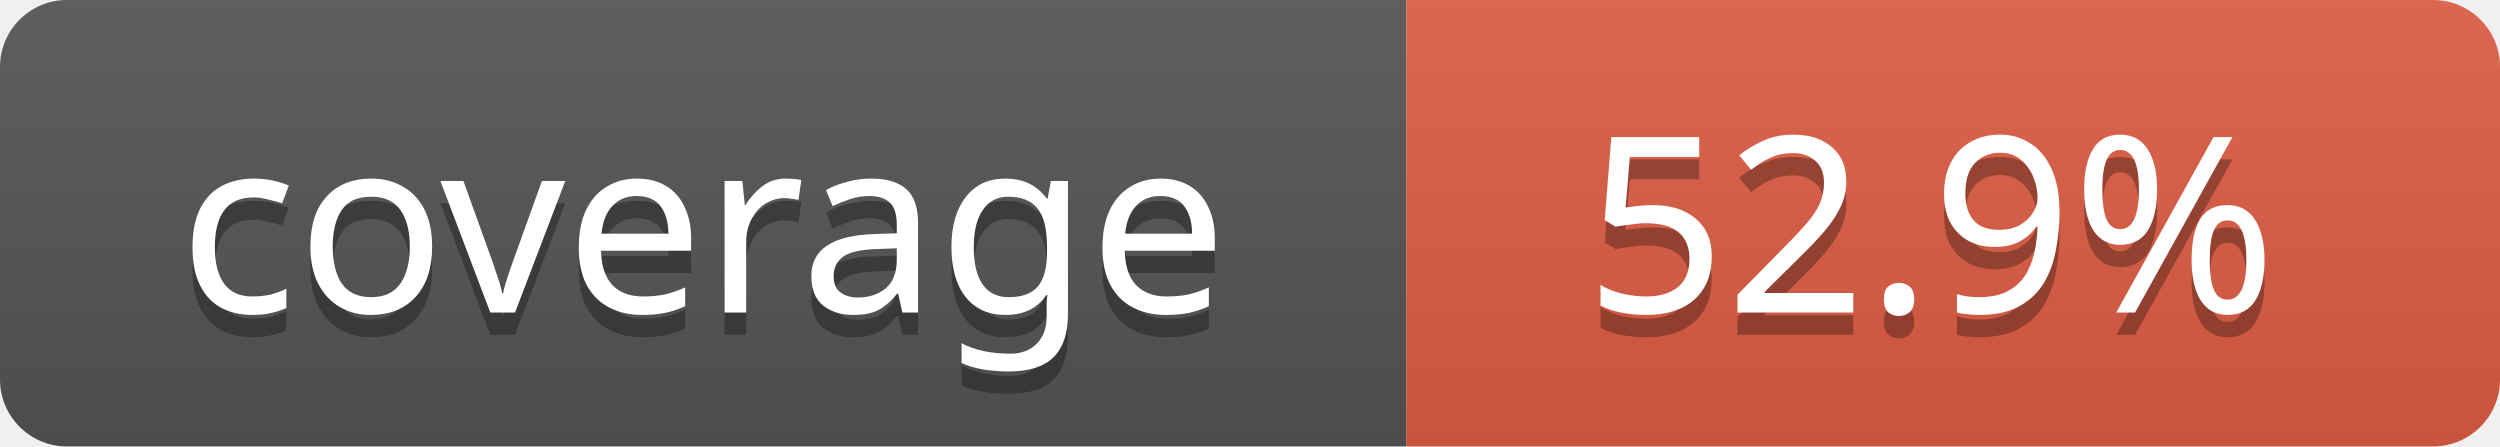
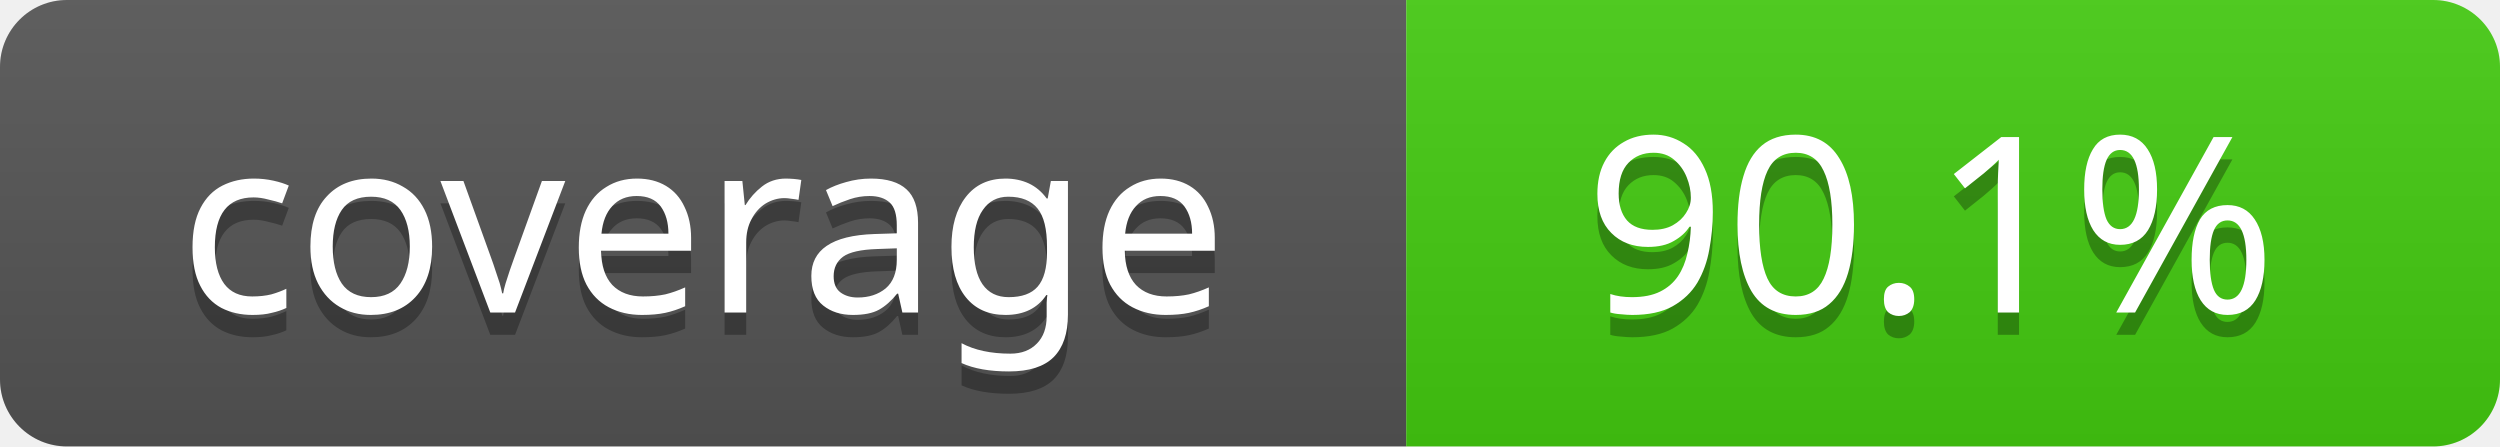
- <svg xmlns="http://www.w3.org/2000/svg" width="112" height="20" role="img" aria-label="coverage: 52.9%">
+ <svg xmlns="http://www.w3.org/2000/svg" width="112" height="20" role="img" aria-label="coverage: 90.1%">
  <linearGradient id="s" x2="0" y2="100%">
    <stop offset="0" stop-color="#bbb" stop-opacity=".1" />
    <stop offset="1" stop-opacity=".1" />
  </linearGradient>
  <clipPath id="r">
    <rect width="112" height="20" rx="3" fill="#fff" />
  </clipPath>
  <g clip-path="url(#r)">
    <rect width="63" height="20" fill="#555" />
-     <rect x="63" width="49" height="20" fill="#e05d44" />
+     <rect x="63" width="49" height="20" fill="#4c1" />
    <rect width="112" height="20" fill="url(#s)" />
  </g>
  <g fill="#fff" text-anchor="middle" font-family="Verdana,Geneva,sans-serif" font-size="11">
    <text x="31.5" y="15" fill="#010101" fill-opacity=".3">coverage</text>
    <text x="31.5" y="14">coverage</text>
-     <text x="86.5" y="15" fill="#010101" fill-opacity=".3">52.9%</text>
-     <text x="86.5" y="14">52.9%</text>
+     <text x="86.5" y="15" fill="#010101" fill-opacity=".3">90.1%</text>
+     <text x="86.5" y="14">90.1%</text>
  </g>
</svg>
